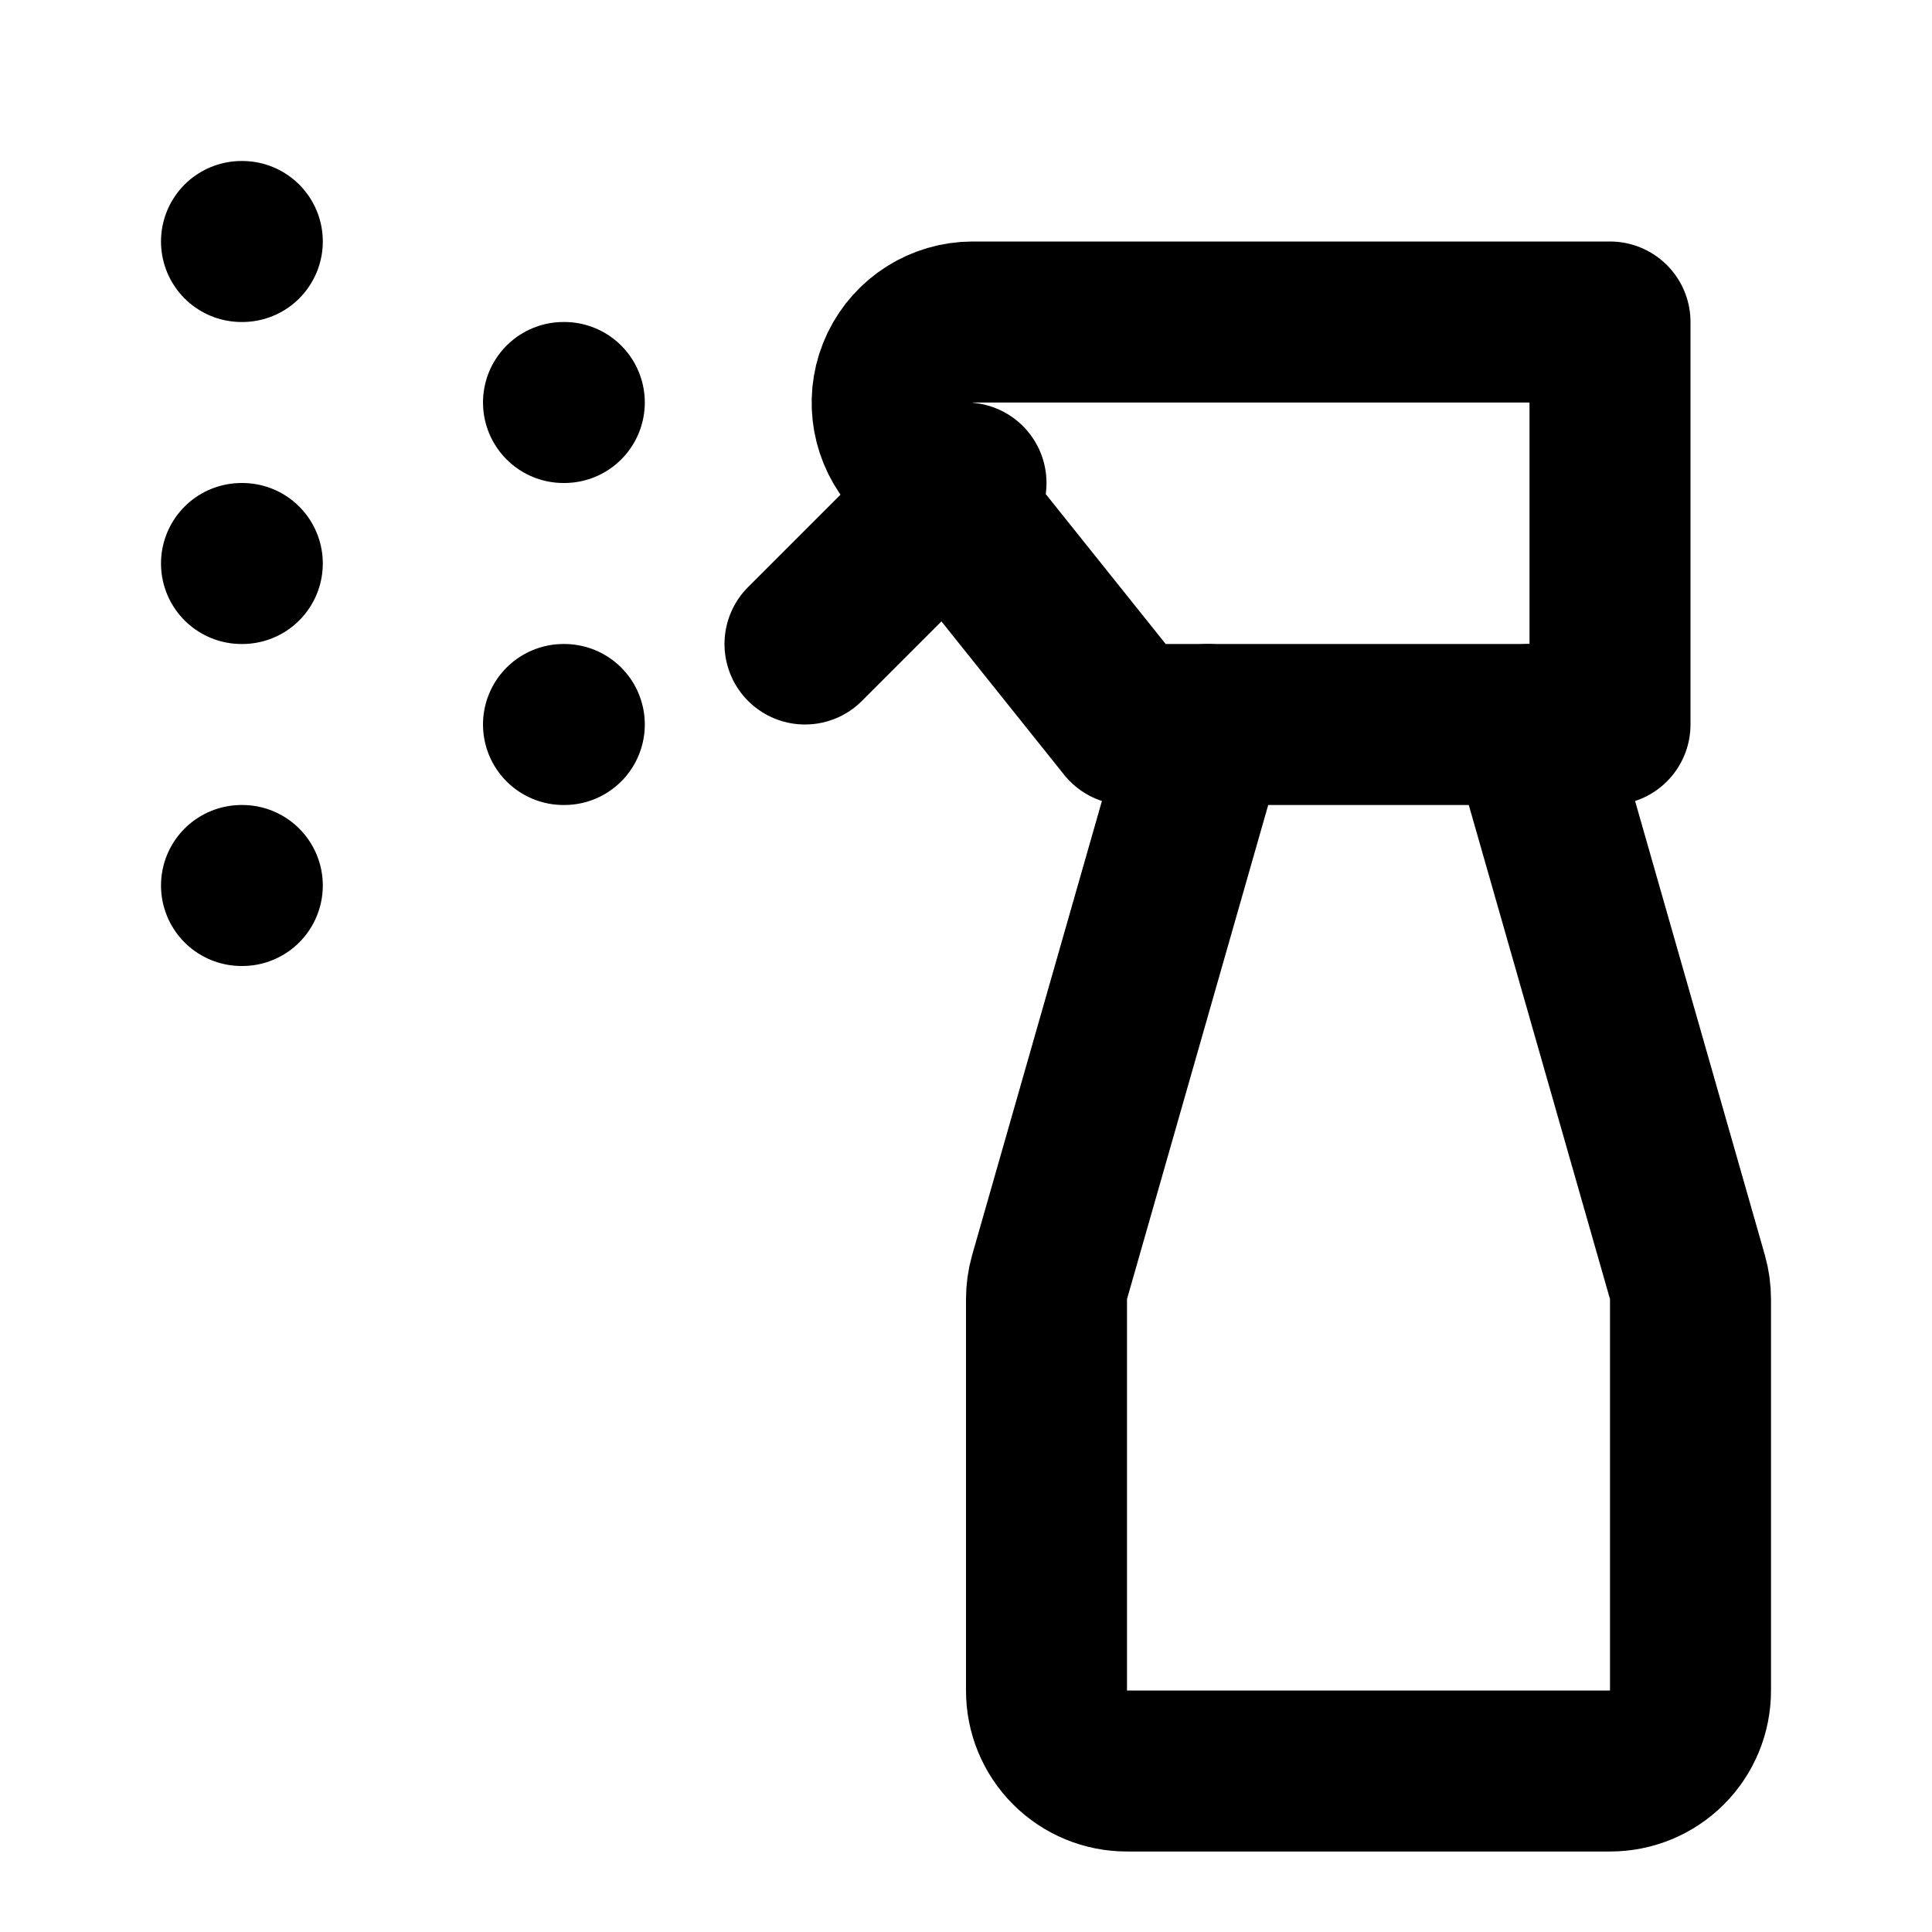
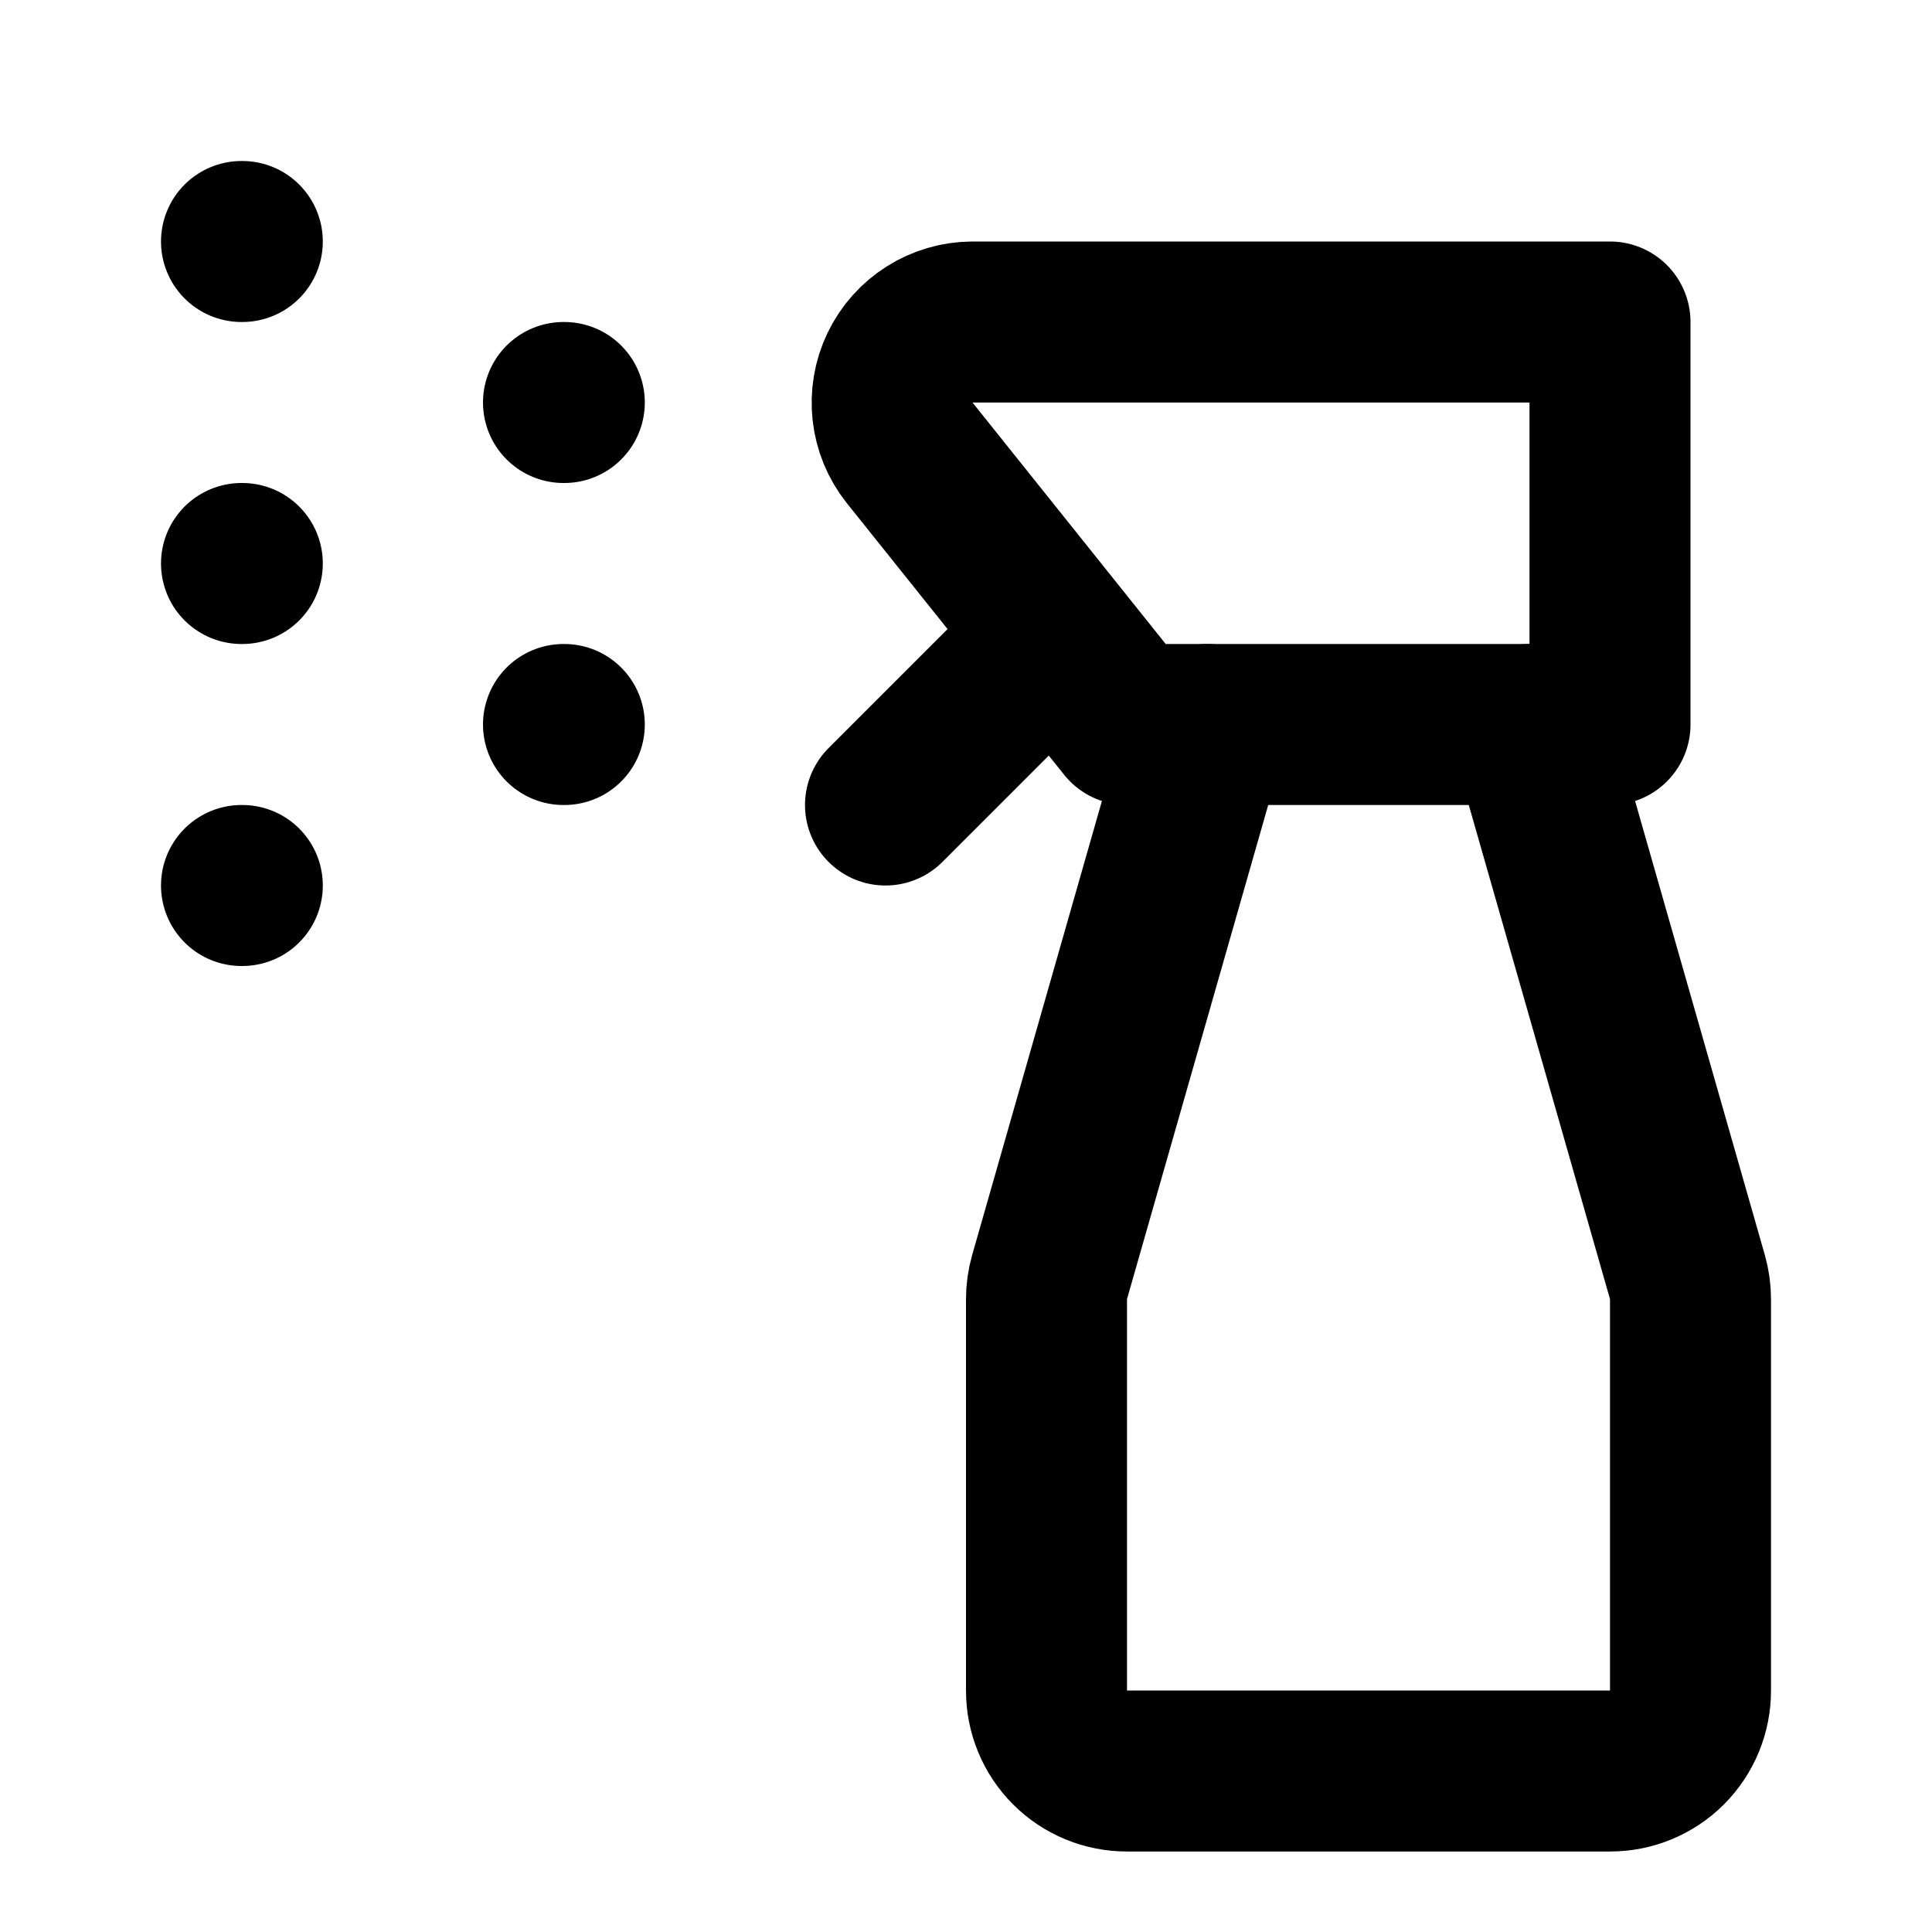
<svg xmlns="http://www.w3.org/2000/svg" width="24" height="24" viewBox="0 0 24 24" fill="none" stroke="currentColor" stroke-width="2" stroke-linecap="round" stroke-linejoin="round">
-   <path d="m12 6-2 2" />
+   <path d="m13 8-2 2" />
  <path d="m19 9 1.962 6.865a1 1 0 0 1 .038.275V21a.997.997 0 0 1-1 1h-6a.997.997 0 0 1-1-1v-4.86a1 1 0 0 1 .038-.275L15 9" />
  <path d="M20 4v5h-6l-2.7-3.375A1.002 1.002 0 0 1 12.081 4z" />
  <path d="M3 11h.01" />
  <path d="M3 3h.01" />
  <path d="M3 7h.01" />
  <path d="M7 5h.01" />
  <path d="M7 9h.01" />
</svg>
